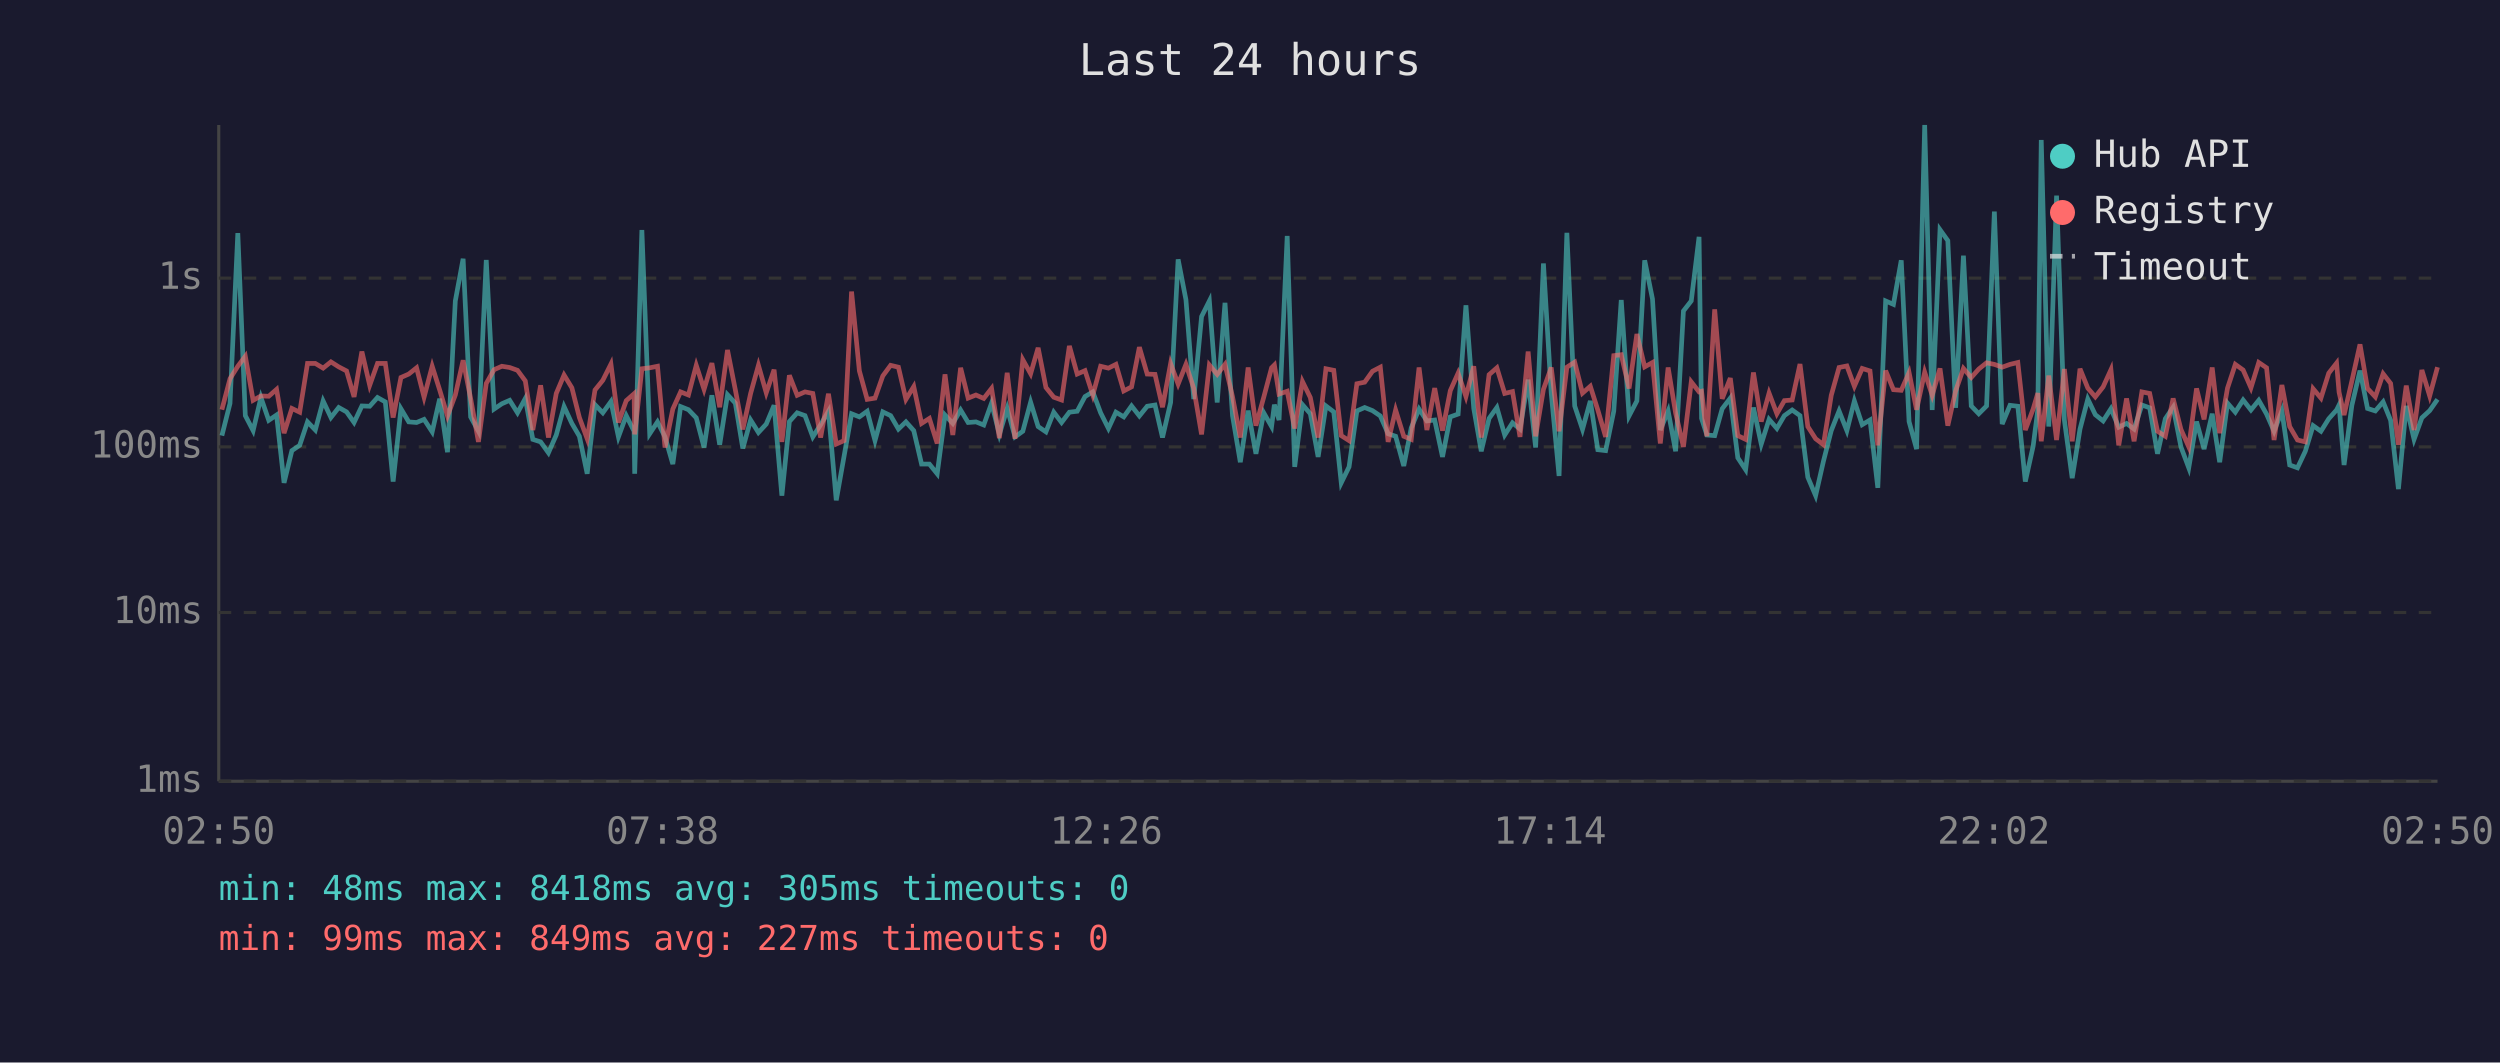
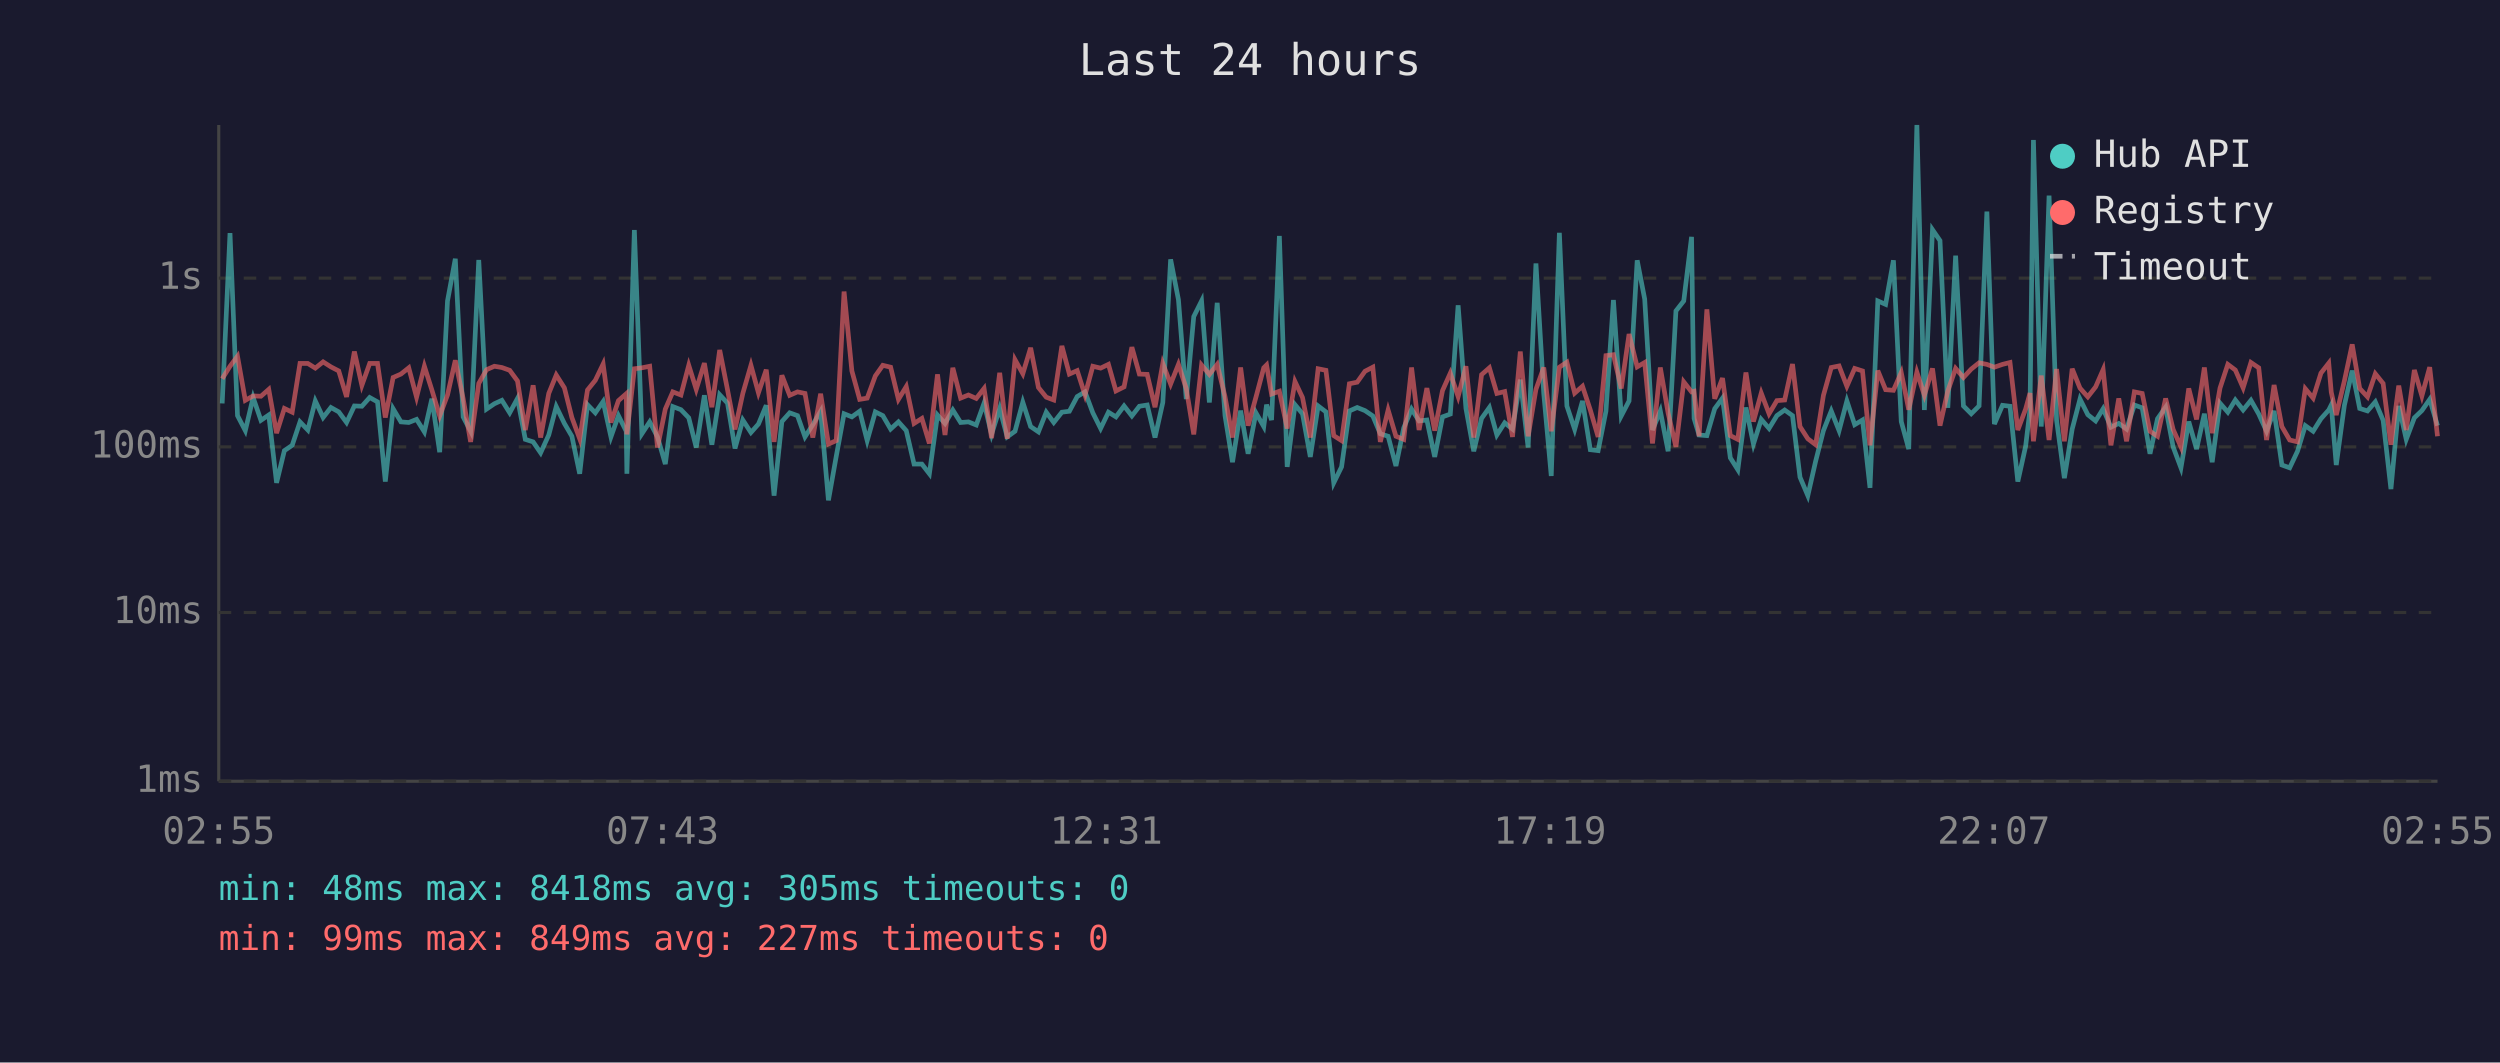
<svg xmlns="http://www.w3.org/2000/svg" viewBox="0 0 800 340" font-family="monospace" font-size="12">
  <rect width="800" height="340" fill="#1a1a2e" />
  <text x="400" y="24" fill="#e0e0e0" font-size="14" text-anchor="middle">Last 24 hours</text>
  <line x1="70" y1="40" x2="70" y2="250" stroke="#444" stroke-width="1" />
  <line x1="70" y1="250" x2="780" y2="250" stroke="#444" stroke-width="1" />
  <line x1="70" y1="250" x2="780" y2="250" stroke="#333" stroke-width="1" stroke-dasharray="4" />
  <text x="65" y="250" fill="#888" text-anchor="end" dominant-baseline="middle">1ms</text>
  <line x1="70" y1="196" x2="780" y2="196" stroke="#333" stroke-width="1" stroke-dasharray="4" />
  <text x="65" y="196" fill="#888" text-anchor="end" dominant-baseline="middle">10ms</text>
  <line x1="70" y1="143" x2="780" y2="143" stroke="#333" stroke-width="1" stroke-dasharray="4" />
  <text x="65" y="143" fill="#888" text-anchor="end" dominant-baseline="middle">100ms</text>
  <line x1="70" y1="89" x2="780" y2="89" stroke="#333" stroke-width="1" stroke-dasharray="4" />
  <text x="65" y="89" fill="#888" text-anchor="end" dominant-baseline="middle">1s</text>
-   <text x="70" y="270" fill="#888" text-anchor="middle">02:50</text>
-   <text x="212" y="270" fill="#888" text-anchor="middle">07:38</text>
-   <text x="354" y="270" fill="#888" text-anchor="middle">12:26</text>
-   <text x="496" y="270" fill="#888" text-anchor="middle">17:14</text>
-   <text x="638" y="270" fill="#888" text-anchor="middle">22:02</text>
-   <text x="780" y="270" fill="#888" text-anchor="middle">02:50</text>
-   <polyline points="71.0,139.4 73.6,129.1 76.1,74.6 78.5,133.0 81.0,137.8 83.5,127.2 86.0,134.5 88.5,132.8 90.9,154.5 93.4,144.2 95.9,142.5 98.4,135.0 100.9,137.6 103.4,128.3 105.9,133.6 108.4,130.4 110.9,131.8 113.3,135.2 115.8,129.9 118.3,130.0 120.8,127.2 123.3,128.6 125.8,154.1 128.3,130.8 130.8,135.0 133.3,135.2 135.7,134.2 138.3,138.2 140.7,127.6 143.2,144.7 145.7,96.3 148.2,82.8 150.6,133.4 153.1,138.0 155.6,83.2 158.1,130.9 160.6,129.2 163.1,128.1 165.6,132.1 168.1,127.5 170.5,140.6 173.0,141.4 175.5,144.9 178.0,139.2 180.5,130.1 183.0,135.5 185.4,139.6 187.9,151.6 190.4,129.5 192.9,132.1 195.5,128.5 197.9,139.8 200.4,133.0 202.9,138.0 203.1,151.6 205.4,73.6 207.9,138.8 210.4,135.0 212.8,139.8 215.3,148.5 217.8,130.1 220.3,131.1 222.8,133.7 225.3,143.2 227.8,126.5 230.3,142.3 232.8,126.3 235.3,129.0 237.7,143.5 240.2,134.4 242.7,138.4 245.2,135.7 247.7,129.7 250.2,158.6 252.6,134.9 255.1,132.1 257.6,133.0 260.1,139.8 262.6,135.9 265.1,131.6 267.6,160.1 270.1,146.0 272.5,132.4 275.0,133.4 277.5,131.6 280.0,141.0 282.5,131.8 285.0,133.0 287.5,137.3 289.9,135.0 292.4,137.8 294.9,148.5 297.4,148.5 299.9,151.6 302.4,132.8 304.9,135.5 307.4,131.2 309.8,135.2 312.3,135.0 314.8,136.0 317.3,129.0 319.8,139.0 322.3,130.7 324.8,139.8 327.3,138.0 329.8,128.7 332.2,136.5 334.7,138.2 337.2,131.9 339.7,135.2 342.2,131.9 344.7,131.6 347.2,126.9 349.7,125.4 352.2,132.1 354.7,137.1 357.1,131.9 359.6,133.4 362.1,129.9 364.6,133.1 367.1,130.0 369.6,129.6 372.0,140.0 374.6,128.8 377.0,83.0 379.5,95.9 382.0,127.7 384.5,101.3 387.0,96.3 389.5,128.8 392.0,96.9 394.4,133.0 396.9,147.9 399.4,131.4 401.9,145.2 404.4,132.1 406.9,136.5 407.8,129.5 409.3,134.4 411.9,75.5 414.3,149.4 416.8,129.5 419.3,132.4 421.8,146.2 424.3,129.9 426.8,131.8 429.2,154.5 431.7,149.4 434.2,131.5 436.7,130.4 439.2,131.4 441.7,133.1 444.2,138.8 446.6,139.6 449.2,149.1 451.6,136.9 454.1,130.9 456.6,134.7 459.1,134.4 461.6,146.2 464.1,133.4 466.6,132.5 469.1,97.7 471.6,130.7 474.0,144.4 476.5,133.9 479.0,130.4 481.5,139.2 484.0,135.3 486.4,137.3 489.0,121.5 491.4,143.2 493.9,84.3 496.4,125.9 498.9,152.3 501.4,74.5 503.9,129.9 506.4,137.4 508.9,128.3 511.3,143.9 513.8,144.2 516.4,131.6 518.8,96.0 521.3,133.1 523.8,128.3 526.3,83.3 528.8,95.7 531.3,137.6 533.8,131.5 536.2,144.4 538.7,99.5 541.2,96.3 543.7,75.8 544.5,133.9 546.2,139.2 548.7,139.4 551.1,130.8 553.7,127.4 556.1,146.5 558.6,150.3 561.1,130.4 563.6,142.1 566.1,134.2 568.6,137.1 571.0,133.0 573.5,131.2 576.0,133.0 578.5,152.7 581.0,158.6 583.5,147.6 586.0,137.8 588.5,131.5 591.0,137.8 593.4,128.3 595.9,135.9 598.4,134.4 600.9,156.1 603.4,96.3 605.9,97.4 608.4,83.3 610.9,134.9 613.3,143.7 615.9,40.0 618.3,131.2 620.8,73.5 623.3,77.0 625.8,130.5 628.3,81.8 630.8,129.9 633.2,132.4 635.7,129.9 638.2,67.7 640.7,135.7 643.2,129.7 645.7,130.0 648.1,154.1 650.6,142.8 652.1,131.1 653.2,44.8 655.6,136.5 658.1,62.6 660.6,134.4 663.1,153.0 665.6,137.3 668.1,127.7 670.5,132.7 673.0,134.7 675.5,130.8 678.0,136.7 680.5,135.5 682.9,137.3 685.4,129.6 687.9,130.5 690.4,145.2 692.9,134.0 695.4,130.3 697.9,143.0 700.4,149.7 702.9,134.9 705.3,143.7 707.9,132.4 710.3,147.9 712.8,129.0 715.3,131.9 717.8,128.0 720.3,131.2 722.8,128.1 725.3,132.5 727.7,138.0 730.2,131.5 732.7,148.8 735.2,149.7 737.7,144.4 740.2,136.2 742.7,138.0 745.2,134.0 747.7,131.2 748.5,129.6 750.1,148.8 752.6,129.7 755.2,118.6 757.6,130.7 760.1,131.5 762.6,128.6 765.0,134.5 767.5,156.5 770.0,129.9 772.5,140.6 775.0,133.7 777.5,131.4 780.0,127.8" fill="none" stroke="#4ecdc4" stroke-width="1.5" opacity="0.6" />
-   <polyline points="71.0,131.1 73.6,121.2 76.1,117.2 78.5,114.0 81.0,128.1 83.5,126.7 86.0,126.8 88.5,124.6 90.9,138.6 93.4,130.7 95.9,131.9 98.4,116.3 100.9,116.3 103.4,117.8 105.9,115.8 108.4,117.4 110.9,118.7 113.3,127.0 115.8,112.5 118.3,123.3 120.8,116.3 123.3,116.3 125.8,133.6 128.3,120.8 130.8,119.7 133.3,117.7 135.7,127.1 138.3,117.2 140.7,124.8 143.2,133.1 145.7,126.4 148.2,115.3 150.6,127.5 153.1,141.4 155.6,122.7 158.1,118.3 160.6,117.2 163.1,117.6 165.6,118.5 168.1,121.9 170.5,137.6 173.0,123.3 175.5,140.0 178.0,125.9 180.5,120.0 183.0,124.1 185.4,133.6 187.9,140.4 190.4,124.8 192.9,121.7 195.5,116.5 197.9,135.2 200.4,128.2 202.9,126.0 203.1,139.0 205.4,118.0 207.9,117.7 210.4,117.2 212.8,143.2 215.3,130.9 217.8,125.4 220.3,126.4 222.8,116.9 225.3,124.6 227.8,116.2 230.3,130.3 232.8,112.0 235.3,124.7 237.7,137.4 240.2,125.9 242.7,116.9 245.2,125.7 247.7,118.3 250.2,141.4 252.6,120.1 255.1,126.5 257.6,125.4 260.1,125.9 262.6,140.0 265.1,126.0 267.6,142.1 270.1,141.0 272.5,93.3 275.0,118.7 277.5,127.8 280.0,127.4 282.5,120.3 285.0,116.9 287.5,117.5 289.9,127.8 292.4,123.7 294.9,135.5 297.4,133.9 299.9,141.9 302.4,119.8 304.9,139.2 307.4,117.7 309.8,127.4 312.3,126.4 314.8,127.5 317.3,124.3 319.8,140.2 322.3,119.3 324.8,140.4 327.3,115.1 329.8,119.6 332.2,111.3 334.7,124.0 337.2,127.1 339.7,128.0 342.2,110.7 344.7,119.7 347.2,118.6 349.7,126.4 352.2,117.2 354.7,117.8 357.1,116.6 359.6,125.1 362.1,123.8 364.6,111.1 367.1,119.7 369.6,119.8 372.0,130.3 374.6,116.3 377.0,122.9 379.5,116.6 382.0,124.3 384.5,139.0 387.0,116.8 389.5,119.8 392.0,116.6 394.4,126.9 396.9,140.0 399.4,117.6 401.9,136.2 404.4,127.1 406.9,117.7 407.8,116.8 409.3,126.1 411.9,125.2 414.3,137.1 416.8,122.1 419.3,127.2 421.8,140.0 424.3,118.0 426.8,118.5 429.2,139.4 431.7,141.0 434.2,122.8 436.7,122.3 439.2,118.8 441.7,117.5 444.2,141.4 446.6,131.2 449.2,139.6 451.6,140.6 454.1,117.6 456.6,137.6 459.1,124.2 461.6,137.8 464.1,125.0 466.6,119.4 469.1,126.9 471.6,117.2 474.0,140.0 476.5,119.9 479.0,117.7 481.5,125.9 484.0,125.3 486.4,139.8 489.0,112.5 491.4,139.6 493.9,124.6 496.4,117.6 498.9,138.0 501.4,117.5 503.9,115.9 506.4,125.8 508.9,123.6 511.3,131.2 513.8,139.8 516.4,113.8 518.8,113.5 521.3,124.3 523.8,106.9 526.3,117.4 528.8,116.0 531.3,141.9 533.8,117.6 536.2,132.2 538.7,143.0 541.2,122.2 543.7,125.4 544.5,125.2 546.2,139.6 548.7,99.0 551.1,127.6 553.7,121.0 556.1,139.4 558.6,140.6 561.1,119.2 563.6,134.9 566.1,125.8 568.6,132.4 571.0,128.2 573.5,128.0 576.0,116.5 578.5,136.5 581.0,140.4 583.5,142.3 586.0,126.5 588.5,117.6 591.0,117.1 593.4,123.6 595.9,117.9 598.4,118.7 600.9,142.5 603.4,118.6 605.9,124.7 608.4,124.9 610.9,119.2 613.3,131.1 615.9,119.1 618.3,126.5 620.8,117.9 623.3,136.2 625.8,125.1 628.3,117.9 630.8,120.8 633.2,118.1 635.7,116.1 638.2,116.6 640.7,117.5 643.2,116.6 645.7,116.0 648.1,137.6 650.6,130.9 652.1,125.8 653.2,141.2 655.6,120.2 658.1,140.8 660.6,118.1 663.1,141.2 665.6,118.0 668.1,124.2 670.5,127.0 673.0,123.8 675.5,118.3 678.0,142.5 680.5,127.5 682.9,141.2 685.4,125.4 687.9,125.9 690.4,138.0 692.9,139.6 695.4,127.5 697.9,137.4 700.4,143.0 702.9,124.3 705.3,134.2 707.9,117.6 710.3,138.6 712.8,124.2 715.3,116.6 717.8,118.4 720.3,124.1 722.8,116.0 725.3,117.7 727.7,140.8 730.2,123.2 732.7,136.5 735.2,140.8 737.7,141.4 740.2,124.4 742.7,127.4 745.2,119.4 747.7,116.2 748.5,125.5 750.1,132.8 752.6,121.9 755.2,110.2 757.6,124.3 760.1,127.0 762.6,119.6 765.0,122.7 767.5,142.3 770.0,123.4 772.5,137.6 775.0,118.4 777.5,126.7 780.0,117.5" fill="none" stroke="#ff6b6b" stroke-width="1.5" opacity="0.6" />
+   <text x="70" y="270" fill="#888" text-anchor="middle">02:55</text>
+   <text x="212" y="270" fill="#888" text-anchor="middle">07:43</text>
+   <text x="354" y="270" fill="#888" text-anchor="middle">12:31</text>
+   <text x="496" y="270" fill="#888" text-anchor="middle">17:19</text>
+   <text x="638" y="270" fill="#888" text-anchor="middle">22:07</text>
+   <text x="780" y="270" fill="#888" text-anchor="middle">02:55</text>
+   <polyline points="71.1,129.1 73.6,74.6 76.0,133.0 78.5,137.8 81.0,127.2 83.5,134.5 86.0,132.8 88.5,154.5 91.0,144.2 93.5,142.5 96.0,135.0 98.5,137.6 100.9,128.3 103.4,133.6 105.9,130.4 108.4,131.8 110.9,135.2 113.4,129.9 115.8,130.0 118.3,127.2 120.8,128.6 123.3,154.1 125.8,130.8 128.3,135.0 130.8,135.2 133.3,134.2 135.8,138.2 138.2,127.6 140.7,144.7 143.2,96.3 145.7,82.8 148.2,133.4 150.6,138.0 153.2,83.2 155.7,130.9 158.2,129.2 160.6,128.1 163.1,132.1 165.6,127.5 168.1,140.6 170.6,141.4 173.0,144.9 175.6,139.2 178.0,130.1 180.6,135.5 183.0,139.6 185.5,151.6 188.0,129.5 190.5,132.1 193.0,128.5 195.5,139.8 197.9,133.0 200.4,138.0 200.6,151.6 203.0,73.6 205.4,138.8 207.9,135.0 210.4,139.8 212.9,148.5 215.3,130.1 217.9,131.1 220.4,133.7 222.8,143.2 225.4,126.5 227.8,142.3 230.3,126.3 232.8,129.0 235.2,143.5 237.7,134.4 240.3,138.4 242.7,135.7 245.2,129.7 247.7,158.6 250.2,134.9 252.7,132.1 255.2,133.0 257.6,139.8 260.1,135.9 262.6,131.6 265.1,160.1 267.6,146.0 270.1,132.4 272.6,133.4 275.1,131.6 277.5,141.0 280.1,131.8 282.5,133.0 285.0,137.3 287.5,135.0 290.0,137.8 292.5,148.5 295.0,148.5 297.4,151.6 300.0,132.8 302.4,135.5 304.9,131.2 307.4,135.2 309.9,135.0 312.4,136.0 314.9,129.0 317.3,139.0 319.9,130.7 322.3,139.8 324.8,138.0 327.3,128.7 329.8,136.5 332.3,138.2 334.8,131.9 337.2,135.2 339.8,131.9 342.2,131.6 344.7,126.9 347.2,125.4 349.7,132.1 352.2,137.1 354.7,131.9 357.1,133.4 359.7,129.9 362.2,133.1 364.6,130.0 367.1,129.6 369.6,140.0 372.1,128.8 374.6,83.0 377.1,95.9 379.6,127.7 382.0,101.3 384.5,96.3 387.0,128.8 389.5,96.9 392.0,133.0 394.4,147.9 397.0,131.4 399.4,145.2 401.9,132.1 404.4,136.5 405.3,129.5 406.9,134.4 409.4,75.5 411.9,149.4 414.4,129.5 416.8,132.4 419.3,146.2 421.8,129.9 424.3,131.8 426.8,154.5 429.3,149.4 431.8,131.5 434.3,130.4 436.8,131.4 439.3,133.1 441.7,138.8 444.2,139.6 446.7,149.1 449.2,136.9 451.7,130.9 454.1,134.7 456.6,134.4 459.1,146.2 461.6,133.4 464.1,132.5 466.6,97.7 469.1,130.7 471.6,144.4 474.1,133.9 476.6,130.4 479.0,139.2 481.5,135.3 484.0,137.3 486.5,121.5 489.0,143.2 491.5,84.3 494.0,125.9 496.4,152.3 499.0,74.5 501.4,129.9 503.9,137.4 506.4,128.3 508.9,143.9 511.4,144.2 513.9,131.6 516.3,96.0 518.8,133.1 521.3,128.3 523.9,83.3 526.3,95.7 528.8,137.6 531.3,131.5 533.8,144.4 536.3,99.5 538.8,96.3 541.3,75.8 542.1,133.9 543.7,139.2 546.2,139.4 548.7,130.8 551.2,127.4 553.7,146.5 556.1,150.3 558.7,130.4 561.1,142.1 563.6,134.2 566.1,137.1 568.6,133.0 571.1,131.2 573.6,133.0 576.0,152.7 578.5,158.6 581.0,147.6 583.5,137.8 586.0,131.5 588.5,137.8 591.0,128.3 593.5,135.9 596.0,134.4 598.4,156.1 600.9,96.3 603.4,97.4 605.9,83.3 608.4,134.9 610.8,143.7 613.4,40.0 615.8,131.2 618.4,73.5 620.8,77.0 623.3,130.5 625.8,81.8 628.3,129.9 630.8,132.4 633.3,129.9 635.8,67.7 638.2,135.7 640.8,129.7 643.2,130.0 645.7,154.1 648.2,142.8 649.6,131.1 650.7,44.8 653.2,136.5 655.7,62.6 658.1,134.4 660.6,153.0 663.1,137.3 665.6,127.7 668.1,132.7 670.6,134.7 673.0,130.8 675.5,136.7 678.0,135.5 680.5,137.3 683.0,129.6 685.5,130.5 688.0,145.2 690.4,134.0 693.0,130.3 695.4,143.0 697.9,149.7 700.4,134.9 702.9,143.7 705.4,132.4 707.9,147.9 710.4,129.0 712.9,131.9 715.3,128.0 717.8,131.2 720.3,128.1 722.8,132.5 725.3,138.0 727.7,131.5 730.2,148.8 732.7,149.7 735.2,144.4 737.7,136.2 740.2,138.0 742.7,134.0 745.2,131.2 746.0,129.6 747.6,148.8 750.2,129.7 752.7,118.6 755.1,130.7 757.6,131.5 760.1,128.6 762.6,134.5 765.1,156.5 767.6,129.9 770.0,140.6 772.6,133.7 775.0,131.4 777.5,127.8 780.0,136.2" fill="none" stroke="#4ecdc4" stroke-width="1.5" opacity="0.6" />
+   <polyline points="71.1,121.2 73.6,117.2 76.0,114.0 78.5,128.1 81.0,126.7 83.5,126.8 86.0,124.6 88.5,138.6 91.0,130.7 93.5,131.9 96.0,116.3 98.5,116.3 100.9,117.8 103.4,115.8 105.9,117.4 108.4,118.7 110.9,127.0 113.4,112.5 115.8,123.3 118.3,116.3 120.8,116.3 123.3,133.6 125.8,120.8 128.3,119.7 130.8,117.7 133.3,127.1 135.8,117.2 138.2,124.8 140.7,133.1 143.2,126.4 145.7,115.3 148.2,127.5 150.6,141.4 153.2,122.7 155.7,118.3 158.2,117.2 160.6,117.6 163.1,118.5 165.6,121.9 168.1,137.6 170.6,123.3 173.0,140.0 175.6,125.9 178.0,120.0 180.6,124.1 183.0,133.6 185.5,140.4 188.0,124.8 190.5,121.7 193.0,116.5 195.5,135.2 197.9,128.2 200.4,126.0 200.6,139.0 203.0,118.0 205.4,117.7 207.9,117.2 210.4,143.2 212.9,130.9 215.3,125.4 217.9,126.4 220.4,116.9 222.8,124.6 225.4,116.2 227.8,130.3 230.3,112.0 232.8,124.7 235.2,137.4 237.7,125.9 240.3,116.9 242.7,125.7 245.2,118.3 247.7,141.4 250.2,120.1 252.7,126.5 255.2,125.4 257.6,125.9 260.1,140.0 262.6,126.0 265.1,142.1 267.6,141.0 270.1,93.3 272.6,118.7 275.1,127.8 277.5,127.4 280.1,120.3 282.5,116.9 285.0,117.5 287.5,127.8 290.0,123.7 292.5,135.5 295.0,133.9 297.4,141.9 300.0,119.8 302.4,139.2 304.9,117.7 307.4,127.4 309.9,126.4 312.4,127.5 314.9,124.3 317.3,140.2 319.9,119.3 322.3,140.4 324.8,115.1 327.3,119.6 329.8,111.3 332.3,124.0 334.8,127.1 337.2,128.0 339.8,110.7 342.2,119.7 344.7,118.6 347.2,126.4 349.7,117.2 352.2,117.8 354.7,116.6 357.1,125.1 359.7,123.8 362.2,111.1 364.6,119.7 367.1,119.8 369.6,130.3 372.1,116.3 374.6,122.9 377.1,116.6 379.6,124.3 382.0,139.0 384.5,116.8 387.0,119.8 389.5,116.6 392.0,126.9 394.4,140.0 397.0,117.6 399.4,136.2 401.9,127.1 404.4,117.7 405.3,116.8 406.9,126.1 409.4,125.2 411.9,137.1 414.4,122.1 416.8,127.2 419.3,140.0 421.8,118.0 424.3,118.5 426.8,139.4 429.3,141.0 431.8,122.8 434.3,122.3 436.8,118.8 439.3,117.5 441.7,141.4 444.2,131.2 446.7,139.6 449.2,140.6 451.7,117.6 454.1,137.6 456.6,124.2 459.1,137.8 461.6,125.0 464.1,119.4 466.6,126.9 469.1,117.2 471.6,140.0 474.1,119.9 476.6,117.7 479.0,125.9 481.5,125.3 484.0,139.8 486.5,112.5 489.0,139.6 491.5,124.6 494.0,117.6 496.4,138.0 499.0,117.5 501.4,115.9 503.9,125.8 506.4,123.6 508.9,131.2 511.4,139.8 513.9,113.8 516.3,113.5 518.8,124.3 521.3,106.9 523.9,117.4 526.3,116.0 528.8,141.9 531.3,117.6 533.8,132.2 536.3,143.0 538.8,122.2 541.3,125.4 542.1,125.2 543.7,139.6 546.2,99.0 548.7,127.6 551.2,121.0 553.7,139.4 556.1,140.6 558.7,119.2 561.1,134.9 563.6,125.8 566.1,132.4 568.6,128.2 571.1,128.0 573.6,116.5 576.0,136.5 578.5,140.4 581.0,142.3 583.5,126.5 586.0,117.6 588.5,117.1 591.0,123.6 593.5,117.9 596.0,118.7 598.4,142.5 600.9,118.6 603.4,124.7 605.9,124.9 608.4,119.2 610.8,131.1 613.4,119.1 615.8,126.5 618.4,117.9 620.8,136.2 623.3,125.1 625.8,117.9 628.3,120.8 630.8,118.1 633.3,116.1 635.8,116.6 638.2,117.5 640.8,116.6 643.2,116.0 645.7,137.6 648.2,130.9 649.6,125.8 650.7,141.2 653.2,120.2 655.7,140.8 658.1,118.1 660.6,141.2 663.1,118.0 665.6,124.2 668.1,127.0 670.6,123.8 673.0,118.3 675.5,142.5 678.0,127.5 680.5,141.2 683.0,125.4 685.5,125.9 688.0,138.0 690.4,139.6 693.0,127.5 695.4,137.4 697.9,143.0 700.4,124.3 702.9,134.2 705.4,117.6 707.9,138.6 710.4,124.2 712.9,116.6 715.3,118.4 717.8,124.1 720.3,116.0 722.8,117.7 725.3,140.8 727.7,123.2 730.2,136.5 732.7,140.8 735.2,141.4 737.7,124.4 740.2,127.4 742.7,119.4 745.2,116.2 746.0,125.5 747.6,132.8 750.2,121.9 752.7,110.2 755.1,124.3 757.6,127.0 760.1,119.6 762.6,122.7 765.1,142.3 767.6,123.4 770.0,137.6 772.6,118.4 775.0,126.7 777.5,117.5 780.0,139.6" fill="none" stroke="#ff6b6b" stroke-width="1.5" opacity="0.6" />
  <circle cx="660" cy="50" r="4" fill="#4ecdc4" />
  <text x="670" y="50" fill="#e0e0e0" dominant-baseline="middle">Hub API</text>
  <circle cx="660" cy="68" r="4" fill="#ff6b6b" />
  <text x="670" y="68" fill="#e0e0e0" dominant-baseline="middle">Registry</text>
  <line x1="656" y1="82" x2="664" y2="82" stroke="#e0e0e0" stroke-width="1.5" stroke-dasharray="4,3" opacity="0.7" />
  <text x="670" y="86" fill="#e0e0e0" dominant-baseline="middle">Timeout</text>
  <text x="70" y="288" fill="#4ecdc4" font-size="11">min: 48ms  max: 8418ms  avg: 305ms  timeouts: 0</text>
  <text x="70" y="304" fill="#ff6b6b" font-size="11">min: 99ms  max: 849ms  avg: 227ms  timeouts: 0</text>
</svg>
